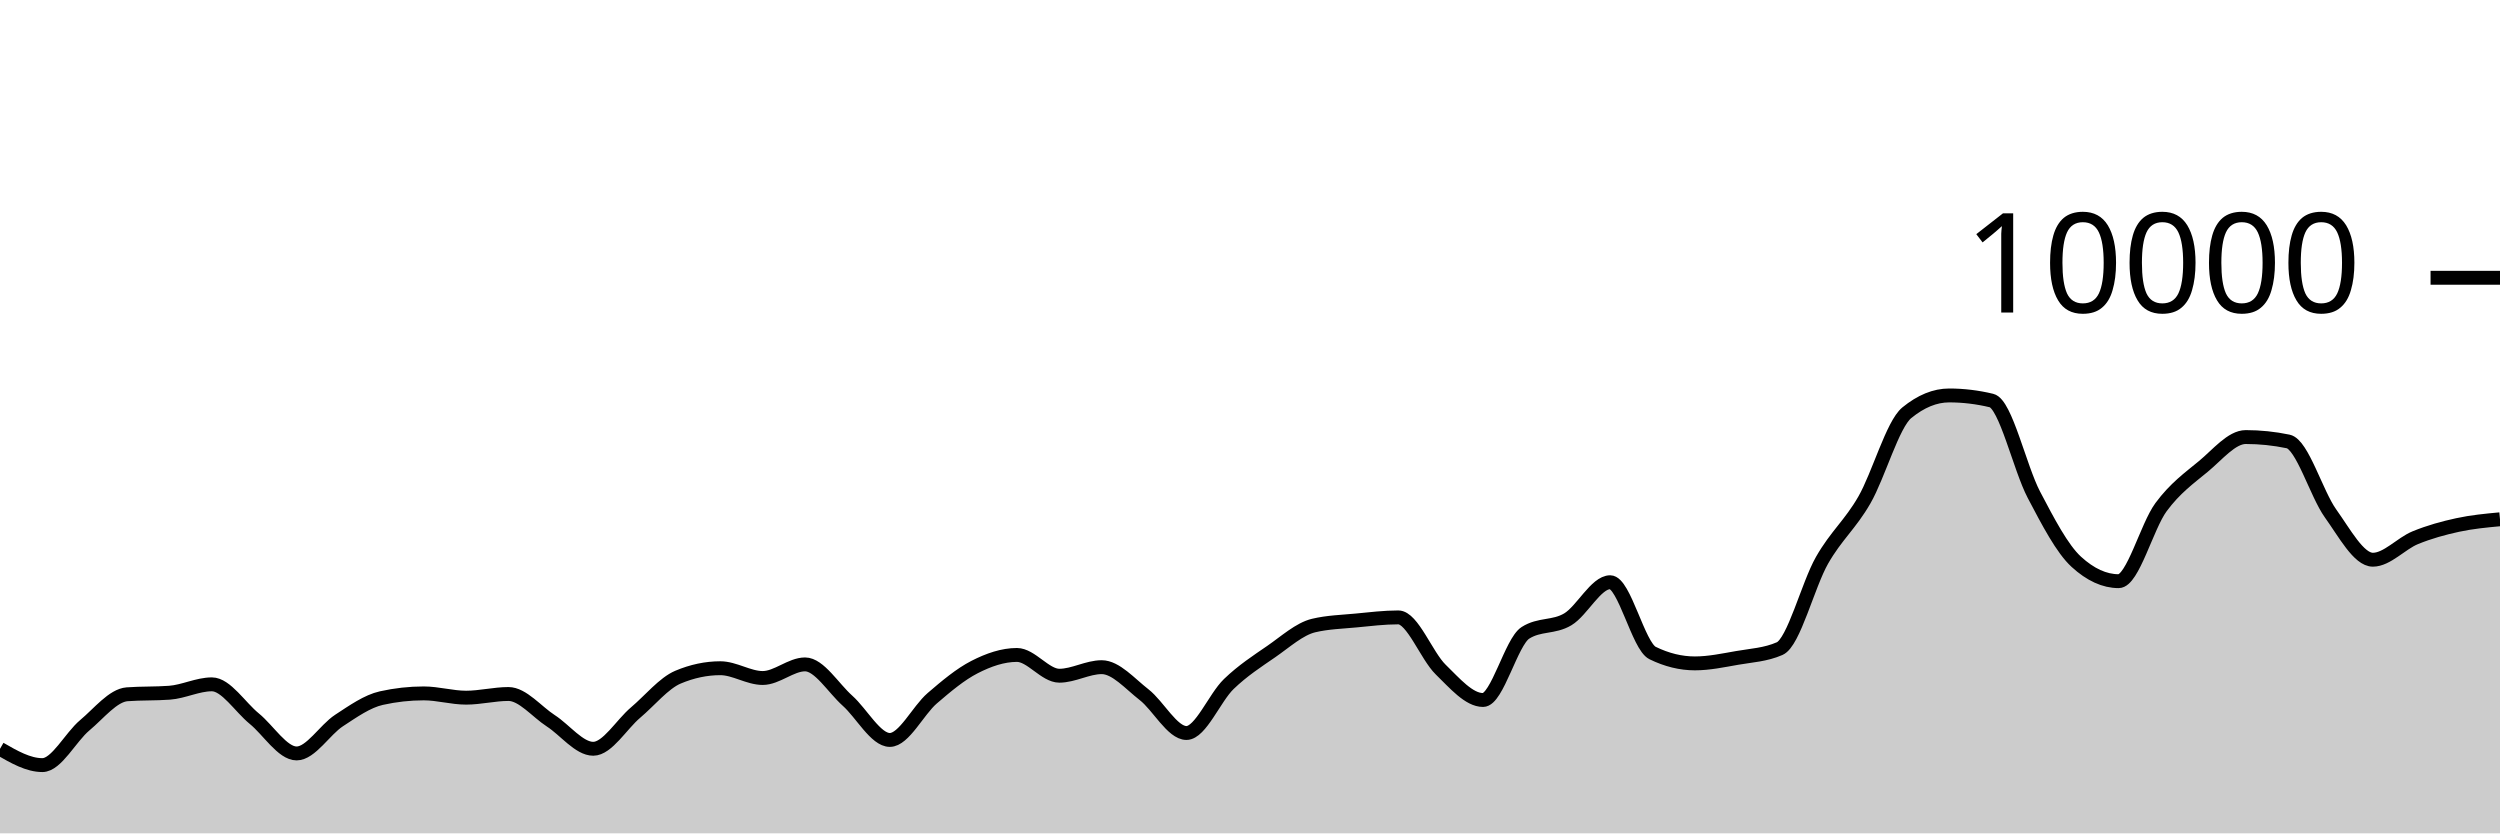
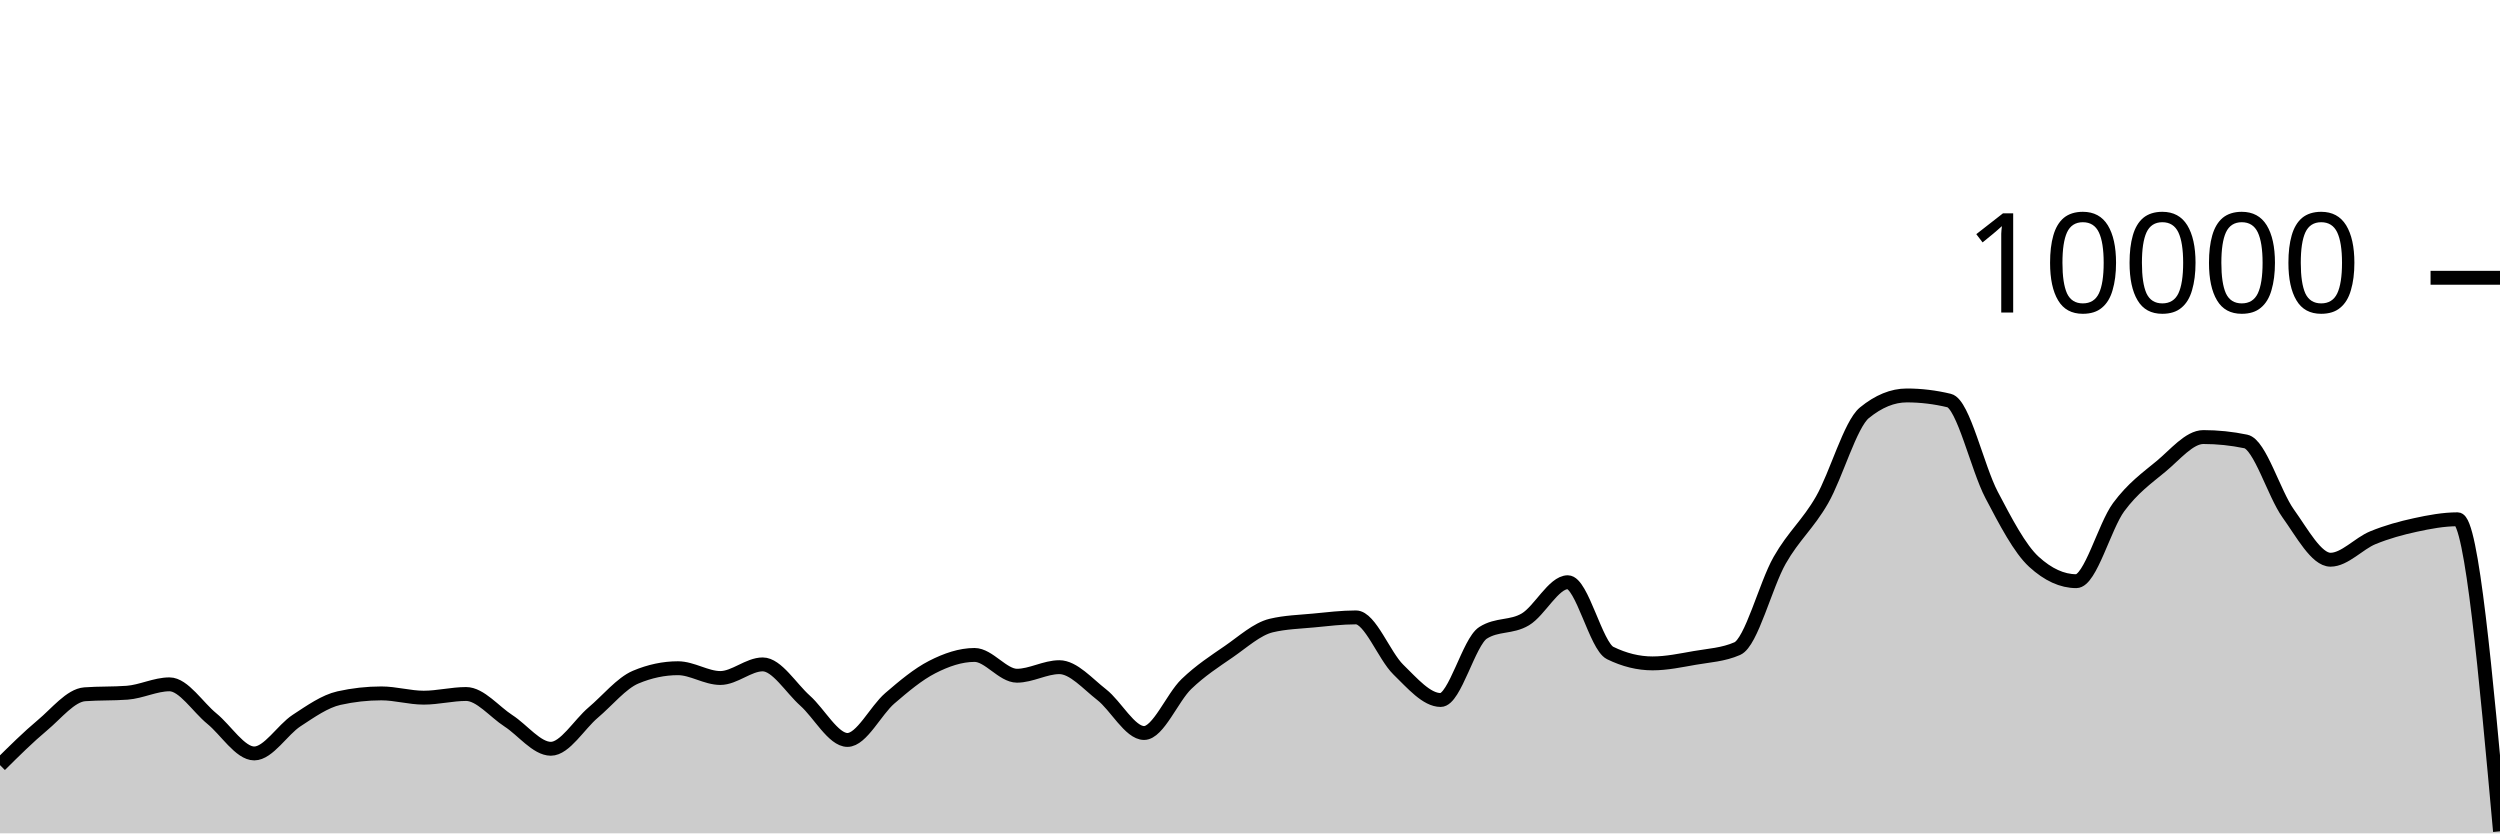
<svg xmlns="http://www.w3.org/2000/svg" viewBox="0 0 180 60">
  <g transform="translate(0,20)">
-     <path class="area" fill="rgba(0, 0, 0, 0.2)" d="M0,33.916C1.017,34.502,2.034,35.088,3.051,35.088C4.068,35.088,5.085,33.07,6.102,32.22C7.119,31.37,8.136,30.063,9.153,29.988C10.169,29.913,11.186,29.951,12.203,29.876C13.22,29.801,14.237,29.272,15.254,29.272C16.271,29.272,17.288,30.911,18.305,31.74C19.322,32.569,20.339,34.248,21.356,34.248C22.373,34.248,23.39,32.544,24.407,31.88C25.424,31.216,26.441,30.491,27.458,30.264C28.475,30.037,29.492,29.924,30.508,29.924C31.525,29.924,32.542,30.232,33.559,30.232C34.576,30.232,35.593,29.968,36.61,29.968C37.627,29.968,38.644,31.243,39.661,31.9C40.678,32.557,41.695,33.912,42.712,33.912C43.729,33.912,44.746,32.163,45.763,31.304C46.78,30.445,47.797,29.185,48.814,28.756C49.831,28.327,50.847,28.112,51.864,28.112C52.881,28.112,53.898,28.816,54.915,28.816C55.932,28.816,56.949,27.836,57.966,27.836C58.983,27.836,60,29.541,61.017,30.448C62.034,31.355,63.051,33.276,64.068,33.276C65.085,33.276,66.102,31.151,67.119,30.276C68.136,29.401,69.153,28.548,70.169,28.028C71.186,27.508,72.203,27.156,73.22,27.156C74.237,27.156,75.254,28.652,76.271,28.652C77.288,28.652,78.305,28.036,79.322,28.036C80.339,28.036,81.356,29.226,82.373,30.016C83.39,30.806,84.407,32.776,85.424,32.776C86.441,32.776,87.458,30.225,88.475,29.248C89.492,28.271,90.508,27.617,91.525,26.916C92.542,26.215,93.559,25.283,94.576,25.04C95.593,24.797,96.61,24.774,97.627,24.676C98.644,24.578,99.661,24.452,100.678,24.452C101.695,24.452,102.712,27.217,103.729,28.208C104.746,29.199,105.763,30.4,106.78,30.4C107.797,30.4,108.814,26.212,109.831,25.564C110.847,24.916,111.864,25.199,112.881,24.592C113.898,23.985,114.915,21.92,115.932,21.92C116.949,21.92,117.966,26.517,118.983,27.016C120,27.515,121.017,27.764,122.034,27.764C123.051,27.764,124.068,27.545,125.085,27.368C126.102,27.191,127.119,27.145,128.136,26.7C129.153,26.255,130.169,22.124,131.186,20.34C132.203,18.556,133.22,17.766,134.237,15.996C135.254,14.226,136.271,10.552,137.288,9.72C138.305,8.888,139.322,8.472,140.339,8.472C141.356,8.472,142.373,8.595,143.39,8.84C144.407,9.085,145.424,13.689,146.441,15.624C147.458,17.559,148.475,19.517,149.492,20.448C150.508,21.379,151.525,21.844,152.542,21.844C153.559,21.844,154.576,17.893,155.593,16.516C156.61,15.139,157.627,14.421,158.644,13.58C159.661,12.739,160.678,11.468,161.695,11.468C162.712,11.468,163.729,11.573,164.746,11.784C165.763,11.995,166.78,15.545,167.797,16.964C168.814,18.383,169.831,20.3,170.847,20.3C171.864,20.3,172.881,19.133,173.898,18.716C174.915,18.299,175.932,18.021,176.949,17.8C177.966,17.579,178.983,17.483,180,17.388L180,40C178.983,40,177.966,40,176.949,40C175.932,40,174.915,40,173.898,40C172.881,40,171.864,40,170.847,40C169.831,40,168.814,40,167.797,40C166.78,40,165.763,40,164.746,40C163.729,40,162.712,40,161.695,40C160.678,40,159.661,40,158.644,40C157.627,40,156.61,40,155.593,40C154.576,40,153.559,40,152.542,40C151.525,40,150.508,40,149.492,40C148.475,40,147.458,40,146.441,40C145.424,40,144.407,40,143.39,40C142.373,40,141.356,40,140.339,40C139.322,40,138.305,40,137.288,40C136.271,40,135.254,40,134.237,40C133.22,40,132.203,40,131.186,40C130.169,40,129.153,40,128.136,40C127.119,40,126.102,40,125.085,40C124.068,40,123.051,40,122.034,40C121.017,40,120,40,118.983,40C117.966,40,116.949,40,115.932,40C114.915,40,113.898,40,112.881,40C111.864,40,110.847,40,109.831,40C108.814,40,107.797,40,106.78,40C105.763,40,104.746,40,103.729,40C102.712,40,101.695,40,100.678,40C99.661,40,98.644,40,97.627,40C96.61,40,95.593,40,94.576,40C93.559,40,92.542,40,91.525,40C90.508,40,89.492,40,88.475,40C87.458,40,86.441,40,85.424,40C84.407,40,83.39,40,82.373,40C81.356,40,80.339,40,79.322,40C78.305,40,77.288,40,76.271,40C75.254,40,74.237,40,73.22,40C72.203,40,71.186,40,70.169,40C69.153,40,68.136,40,67.119,40C66.102,40,65.085,40,64.068,40C63.051,40,62.034,40,61.017,40C60,40,58.983,40,57.966,40C56.949,40,55.932,40,54.915,40C53.898,40,52.881,40,51.864,40C50.847,40,49.831,40,48.814,40C47.797,40,46.78,40,45.763,40C44.746,40,43.729,40,42.712,40C41.695,40,40.678,40,39.661,40C38.644,40,37.627,40,36.61,40C35.593,40,34.576,40,33.559,40C32.542,40,31.525,40,30.508,40C29.492,40,28.475,40,27.458,40C26.441,40,25.424,40,24.407,40C23.39,40,22.373,40,21.356,40C20.339,40,19.322,40,18.305,40C17.288,40,16.271,40,15.254,40C14.237,40,13.22,40,12.203,40C11.186,40,10.169,40,9.153,40C8.136,40,7.119,40,6.102,40C5.085,40,4.068,40,3.051,40C2.034,40,1.017,40,0,40Z" />
-     <path class="line" stroke="black" fill="none" d="M0,33.916C1.017,34.502,2.034,35.088,3.051,35.088C4.068,35.088,5.085,33.07,6.102,32.22C7.119,31.37,8.136,30.063,9.153,29.988C10.169,29.913,11.186,29.951,12.203,29.876C13.22,29.801,14.237,29.272,15.254,29.272C16.271,29.272,17.288,30.911,18.305,31.74C19.322,32.569,20.339,34.248,21.356,34.248C22.373,34.248,23.39,32.544,24.407,31.88C25.424,31.216,26.441,30.491,27.458,30.264C28.475,30.037,29.492,29.924,30.508,29.924C31.525,29.924,32.542,30.232,33.559,30.232C34.576,30.232,35.593,29.968,36.61,29.968C37.627,29.968,38.644,31.243,39.661,31.9C40.678,32.557,41.695,33.912,42.712,33.912C43.729,33.912,44.746,32.163,45.763,31.304C46.78,30.445,47.797,29.185,48.814,28.756C49.831,28.327,50.847,28.112,51.864,28.112C52.881,28.112,53.898,28.816,54.915,28.816C55.932,28.816,56.949,27.836,57.966,27.836C58.983,27.836,60,29.541,61.017,30.448C62.034,31.355,63.051,33.276,64.068,33.276C65.085,33.276,66.102,31.151,67.119,30.276C68.136,29.401,69.153,28.548,70.169,28.028C71.186,27.508,72.203,27.156,73.22,27.156C74.237,27.156,75.254,28.652,76.271,28.652C77.288,28.652,78.305,28.036,79.322,28.036C80.339,28.036,81.356,29.226,82.373,30.016C83.39,30.806,84.407,32.776,85.424,32.776C86.441,32.776,87.458,30.225,88.475,29.248C89.492,28.271,90.508,27.617,91.525,26.916C92.542,26.215,93.559,25.283,94.576,25.04C95.593,24.797,96.61,24.774,97.627,24.676C98.644,24.578,99.661,24.452,100.678,24.452C101.695,24.452,102.712,27.217,103.729,28.208C104.746,29.199,105.763,30.4,106.78,30.4C107.797,30.4,108.814,26.212,109.831,25.564C110.847,24.916,111.864,25.199,112.881,24.592C113.898,23.985,114.915,21.92,115.932,21.92C116.949,21.92,117.966,26.517,118.983,27.016C120,27.515,121.017,27.764,122.034,27.764C123.051,27.764,124.068,27.545,125.085,27.368C126.102,27.191,127.119,27.145,128.136,26.7C129.153,26.255,130.169,22.124,131.186,20.34C132.203,18.556,133.22,17.766,134.237,15.996C135.254,14.226,136.271,10.552,137.288,9.72C138.305,8.888,139.322,8.472,140.339,8.472C141.356,8.472,142.373,8.595,143.39,8.84C144.407,9.085,145.424,13.689,146.441,15.624C147.458,17.559,148.475,19.517,149.492,20.448C150.508,21.379,151.525,21.844,152.542,21.844C153.559,21.844,154.576,17.893,155.593,16.516C156.61,15.139,157.627,14.421,158.644,13.58C159.661,12.739,160.678,11.468,161.695,11.468C162.712,11.468,163.729,11.573,164.746,11.784C165.763,11.995,166.78,15.545,167.797,16.964C168.814,18.383,169.831,20.3,170.847,20.3C171.864,20.3,172.881,19.133,173.898,18.716C174.915,18.299,175.932,18.021,176.949,17.8C177.966,17.579,178.983,17.483,180,17.388" />
+     <path class="area" fill="rgba(0, 0, 0, 0.2)" d="M0,35.088C1.017,34.079,2.034,33.07,3.051,32.22C4.068,31.37,5.085,30.063,6.102,29.988C7.119,29.913,8.136,29.951,9.153,29.876C10.169,29.801,11.186,29.272,12.203,29.272C13.22,29.272,14.237,30.911,15.254,31.74C16.271,32.569,17.288,34.248,18.305,34.248C19.322,34.248,20.339,32.544,21.356,31.88C22.373,31.216,23.39,30.491,24.407,30.264C25.424,30.037,26.441,29.924,27.458,29.924C28.475,29.924,29.492,30.232,30.508,30.232C31.525,30.232,32.542,29.968,33.559,29.968C34.576,29.968,35.593,31.243,36.61,31.9C37.627,32.557,38.644,33.912,39.661,33.912C40.678,33.912,41.695,32.163,42.712,31.304C43.729,30.445,44.746,29.185,45.763,28.756C46.78,28.327,47.797,28.112,48.814,28.112C49.831,28.112,50.847,28.816,51.864,28.816C52.881,28.816,53.898,27.836,54.915,27.836C55.932,27.836,56.949,29.541,57.966,30.448C58.983,31.355,60,33.276,61.017,33.276C62.034,33.276,63.051,31.151,64.068,30.276C65.085,29.401,66.102,28.548,67.119,28.028C68.136,27.508,69.153,27.156,70.169,27.156C71.186,27.156,72.203,28.652,73.22,28.652C74.237,28.652,75.254,28.036,76.271,28.036C77.288,28.036,78.305,29.226,79.322,30.016C80.339,30.806,81.356,32.776,82.373,32.776C83.39,32.776,84.407,30.225,85.424,29.248C86.441,28.271,87.458,27.617,88.475,26.916C89.492,26.215,90.508,25.283,91.525,25.04C92.542,24.797,93.559,24.774,94.576,24.676C95.593,24.578,96.61,24.452,97.627,24.452C98.644,24.452,99.661,27.217,100.678,28.208C101.695,29.199,102.712,30.4,103.729,30.4C104.746,30.4,105.763,26.212,106.78,25.564C107.797,24.916,108.814,25.199,109.831,24.592C110.847,23.985,111.864,21.92,112.881,21.92C113.898,21.92,114.915,26.517,115.932,27.016C116.949,27.515,117.966,27.764,118.983,27.764C120,27.764,121.017,27.545,122.034,27.368C123.051,27.191,124.068,27.145,125.085,26.7C126.102,26.255,127.119,22.124,128.136,20.34C129.153,18.556,130.169,17.766,131.186,15.996C132.203,14.226,133.22,10.552,134.237,9.72C135.254,8.888,136.271,8.472,137.288,8.472C138.305,8.472,139.322,8.595,140.339,8.84C141.356,9.085,142.373,13.689,143.39,15.624C144.407,17.559,145.424,19.517,146.441,20.448C147.458,21.379,148.475,21.844,149.492,21.844C150.508,21.844,151.525,17.893,152.542,16.516C153.559,15.139,154.576,14.421,155.593,13.58C156.61,12.739,157.627,11.468,158.644,11.468C159.661,11.468,160.678,11.573,161.695,11.784C162.712,11.995,163.729,15.545,164.746,16.964C165.763,18.383,166.78,20.3,167.797,20.3C168.814,20.3,169.831,19.133,170.847,18.716C171.864,18.299,172.881,18.021,173.898,17.8C174.915,17.579,175.932,17.388,176.949,17.388C177.966,17.388,178.983,28.622,180,39.856L180,40C178.983,40,177.966,40,176.949,40C175.932,40,174.915,40,173.898,40C172.881,40,171.864,40,170.847,40C169.831,40,168.814,40,167.797,40C166.78,40,165.763,40,164.746,40C163.729,40,162.712,40,161.695,40C160.678,40,159.661,40,158.644,40C157.627,40,156.61,40,155.593,40C154.576,40,153.559,40,152.542,40C151.525,40,150.508,40,149.492,40C148.475,40,147.458,40,146.441,40C145.424,40,144.407,40,143.39,40C142.373,40,141.356,40,140.339,40C139.322,40,138.305,40,137.288,40C136.271,40,135.254,40,134.237,40C133.22,40,132.203,40,131.186,40C130.169,40,129.153,40,128.136,40C127.119,40,126.102,40,125.085,40C124.068,40,123.051,40,122.034,40C121.017,40,120,40,118.983,40C117.966,40,116.949,40,115.932,40C114.915,40,113.898,40,112.881,40C111.864,40,110.847,40,109.831,40C108.814,40,107.797,40,106.78,40C105.763,40,104.746,40,103.729,40C102.712,40,101.695,40,100.678,40C99.661,40,98.644,40,97.627,40C96.61,40,95.593,40,94.576,40C93.559,40,92.542,40,91.525,40C90.508,40,89.492,40,88.475,40C87.458,40,86.441,40,85.424,40C84.407,40,83.39,40,82.373,40C81.356,40,80.339,40,79.322,40C78.305,40,77.288,40,76.271,40C75.254,40,74.237,40,73.22,40C72.203,40,71.186,40,70.169,40C69.153,40,68.136,40,67.119,40C66.102,40,65.085,40,64.068,40C63.051,40,62.034,40,61.017,40C60,40,58.983,40,57.966,40C56.949,40,55.932,40,54.915,40C53.898,40,52.881,40,51.864,40C50.847,40,49.831,40,48.814,40C47.797,40,46.78,40,45.763,40C44.746,40,43.729,40,42.712,40C41.695,40,40.678,40,39.661,40C38.644,40,37.627,40,36.61,40C35.593,40,34.576,40,33.559,40C32.542,40,31.525,40,30.508,40C29.492,40,28.475,40,27.458,40C26.441,40,25.424,40,24.407,40C23.39,40,22.373,40,21.356,40C20.339,40,19.322,40,18.305,40C17.288,40,16.271,40,15.254,40C14.237,40,13.22,40,12.203,40C11.186,40,10.169,40,9.153,40C8.136,40,7.119,40,6.102,40C5.085,40,4.068,40,3.051,40C2.034,40,1.017,40,0,40Z" />
+     <path class="line" stroke="black" fill="none" d="M0,35.088C1.017,34.079,2.034,33.07,3.051,32.22C4.068,31.37,5.085,30.063,6.102,29.988C7.119,29.913,8.136,29.951,9.153,29.876C10.169,29.801,11.186,29.272,12.203,29.272C13.22,29.272,14.237,30.911,15.254,31.74C16.271,32.569,17.288,34.248,18.305,34.248C19.322,34.248,20.339,32.544,21.356,31.88C22.373,31.216,23.39,30.491,24.407,30.264C25.424,30.037,26.441,29.924,27.458,29.924C28.475,29.924,29.492,30.232,30.508,30.232C31.525,30.232,32.542,29.968,33.559,29.968C34.576,29.968,35.593,31.243,36.61,31.9C37.627,32.557,38.644,33.912,39.661,33.912C40.678,33.912,41.695,32.163,42.712,31.304C43.729,30.445,44.746,29.185,45.763,28.756C46.78,28.327,47.797,28.112,48.814,28.112C49.831,28.112,50.847,28.816,51.864,28.816C52.881,28.816,53.898,27.836,54.915,27.836C55.932,27.836,56.949,29.541,57.966,30.448C58.983,31.355,60,33.276,61.017,33.276C62.034,33.276,63.051,31.151,64.068,30.276C65.085,29.401,66.102,28.548,67.119,28.028C68.136,27.508,69.153,27.156,70.169,27.156C71.186,27.156,72.203,28.652,73.22,28.652C74.237,28.652,75.254,28.036,76.271,28.036C77.288,28.036,78.305,29.226,79.322,30.016C80.339,30.806,81.356,32.776,82.373,32.776C83.39,32.776,84.407,30.225,85.424,29.248C86.441,28.271,87.458,27.617,88.475,26.916C89.492,26.215,90.508,25.283,91.525,25.04C92.542,24.797,93.559,24.774,94.576,24.676C95.593,24.578,96.61,24.452,97.627,24.452C98.644,24.452,99.661,27.217,100.678,28.208C101.695,29.199,102.712,30.4,103.729,30.4C104.746,30.4,105.763,26.212,106.78,25.564C107.797,24.916,108.814,25.199,109.831,24.592C110.847,23.985,111.864,21.92,112.881,21.92C113.898,21.92,114.915,26.517,115.932,27.016C116.949,27.515,117.966,27.764,118.983,27.764C120,27.764,121.017,27.545,122.034,27.368C123.051,27.191,124.068,27.145,125.085,26.7C126.102,26.255,127.119,22.124,128.136,20.34C129.153,18.556,130.169,17.766,131.186,15.996C132.203,14.226,133.22,10.552,134.237,9.72C135.254,8.888,136.271,8.472,137.288,8.472C138.305,8.472,139.322,8.595,140.339,8.84C141.356,9.085,142.373,13.689,143.39,15.624C144.407,17.559,145.424,19.517,146.441,20.448C147.458,21.379,148.475,21.844,149.492,21.844C150.508,21.844,151.525,17.893,152.542,16.516C153.559,15.139,154.576,14.421,155.593,13.58C156.61,12.739,157.627,11.468,158.644,11.468C159.661,11.468,160.678,11.573,161.695,11.784C162.712,11.995,163.729,15.545,164.746,16.964C165.763,18.383,166.78,20.3,167.797,20.3C168.814,20.3,169.831,19.133,170.847,18.716C171.864,18.299,172.881,18.021,173.898,17.8C174.915,17.579,175.932,17.388,176.949,17.388C177.966,17.388,178.983,28.622,180,39.856" />
    <path class="axis-ceiling" stroke-width="1" stroke="black" fill="none" d="M175,0L180,0" />
    <text class="axis-ceiling-label" font-family="sans-serif" text-anchor="end" font-size="10px" x="170" y="2.5">10000</text>
  </g>
</svg>
